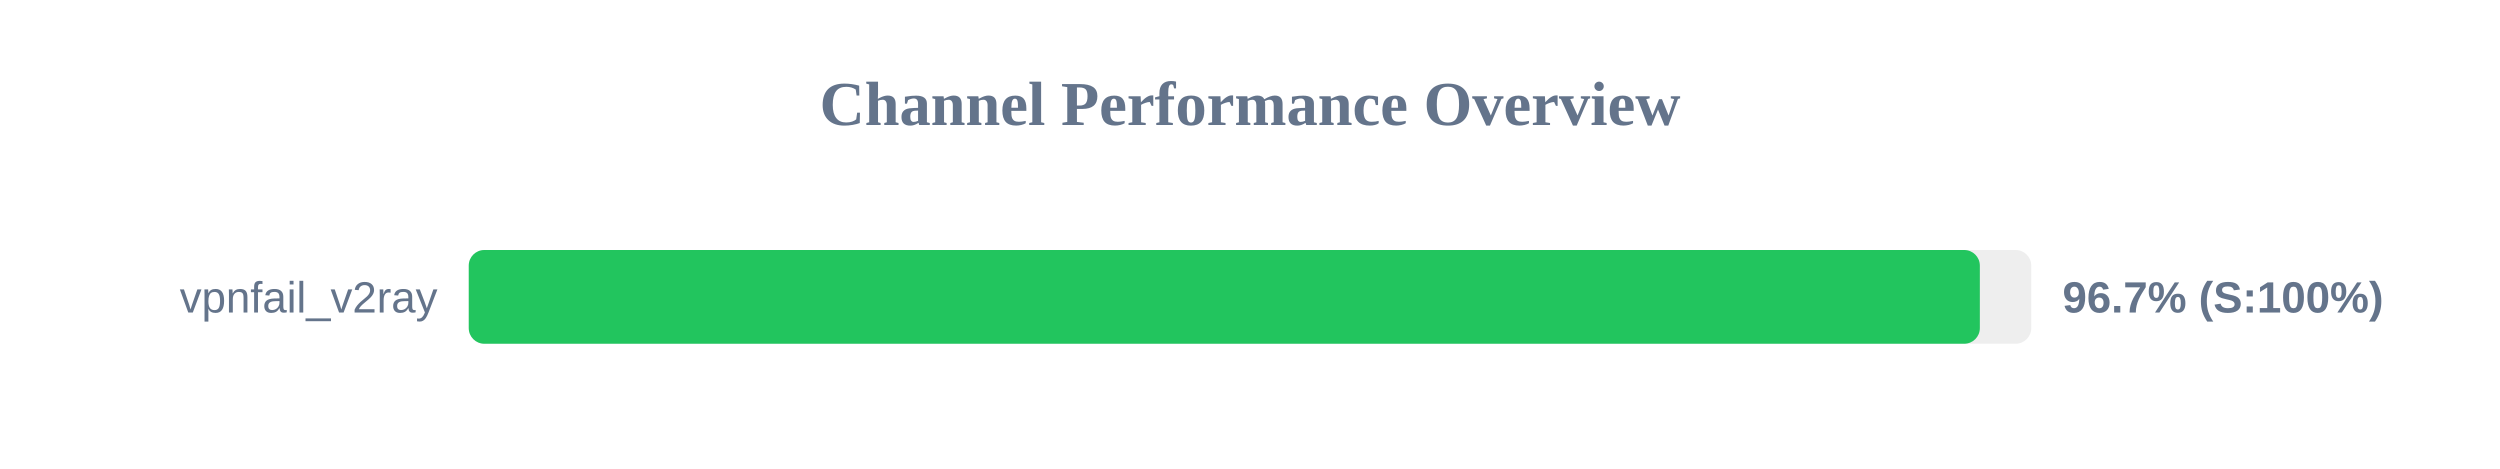
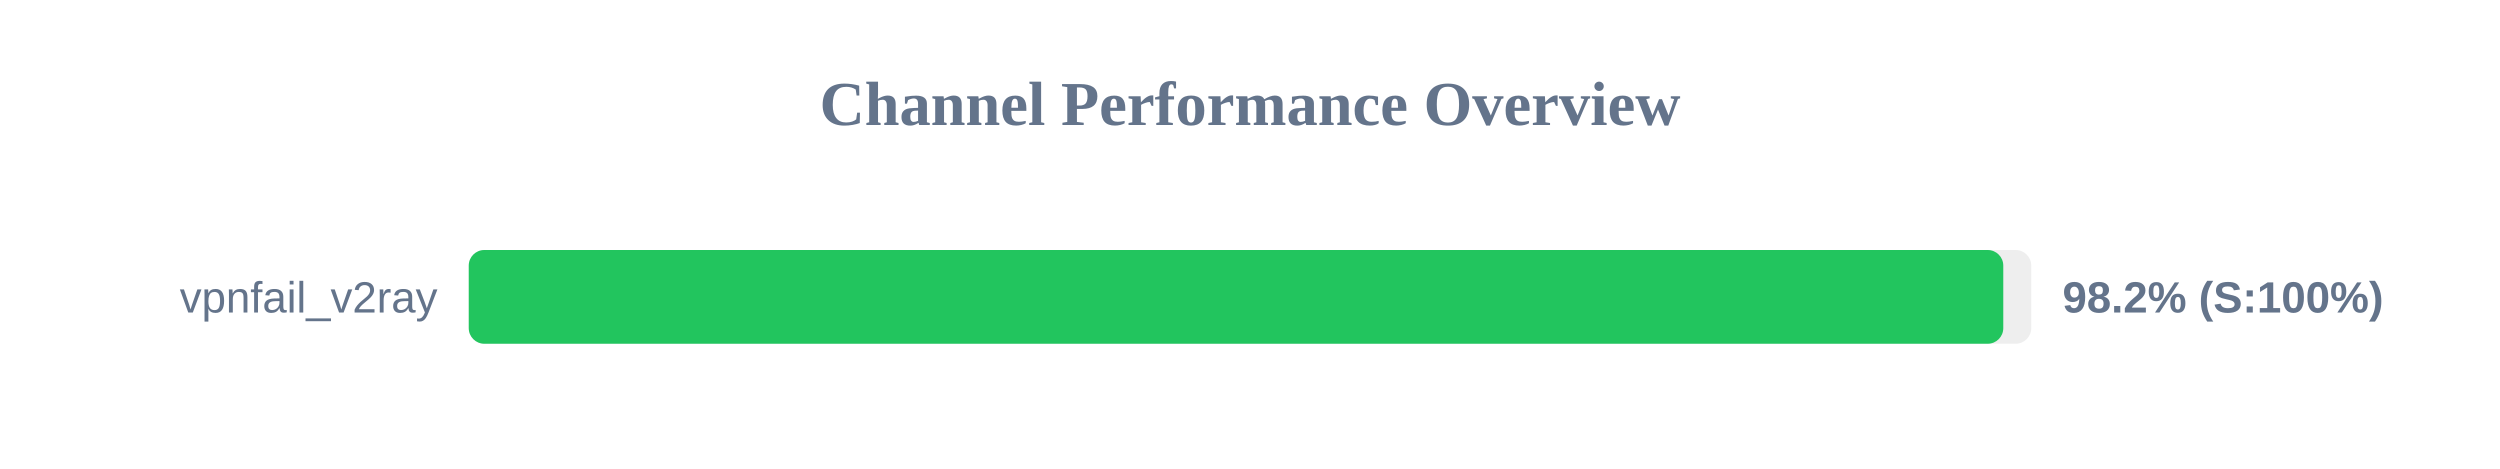
<svg xmlns="http://www.w3.org/2000/svg" width="800" height="150" version="1.1">
  <style>
        .row { font: 14px Arial; fill: #64748b; }
        .score { font: bold 14px Arial; fill: #64748b; }
    </style>
  <text x="400" y="40" text-anchor="middle" font-size="20px" font-weight="bold" fill="#64748b">Channel Performance Overview</text>
  <rect x="150" y="80" width="500" height="30" fill="#eee" rx="5" />
-   <rect x="150" y="80" width="483.55" height="30" fill="#22c55e" rx="5" />
+   <rect x="150" y="80" width="491.05" height="30" fill="#22c55e" rx="5" />
  <text x="140" y="100" text-anchor="end" class="row">vpnfail_v2ray</text>
-   <text x="660" y="100" text-anchor="start" class="score">96.7% (S:100%)</text>
+   <text x="660" y="100" text-anchor="start" class="score">98.2% (S:100%)</text>
</svg>
